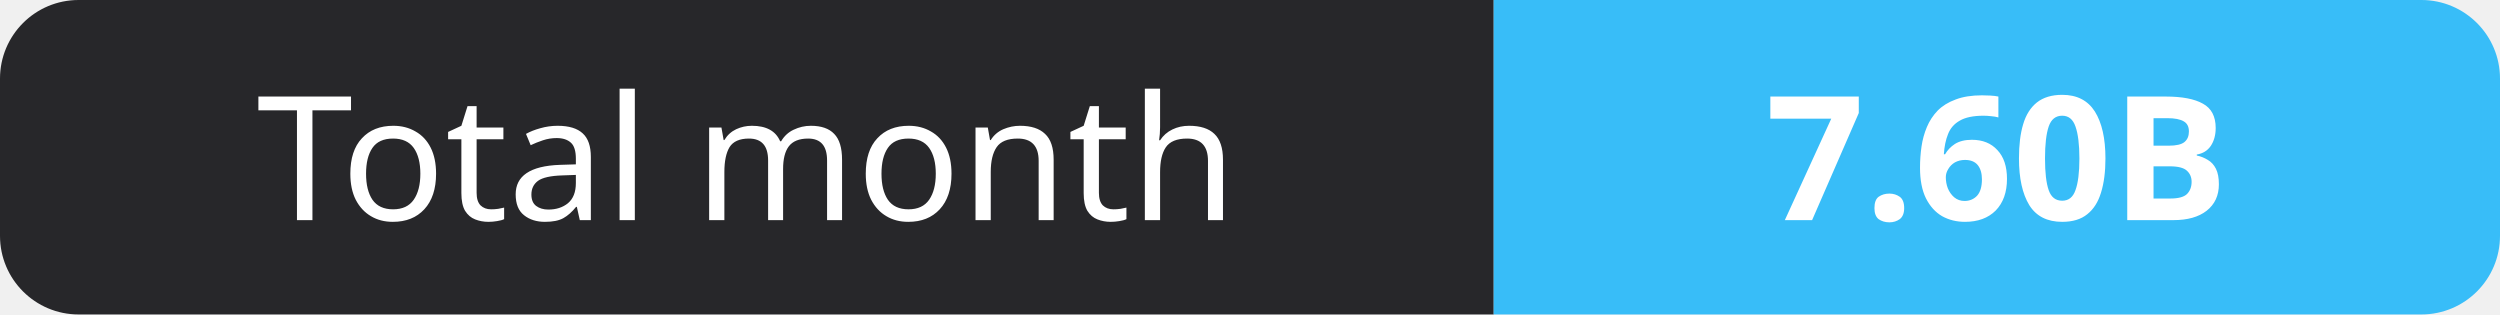
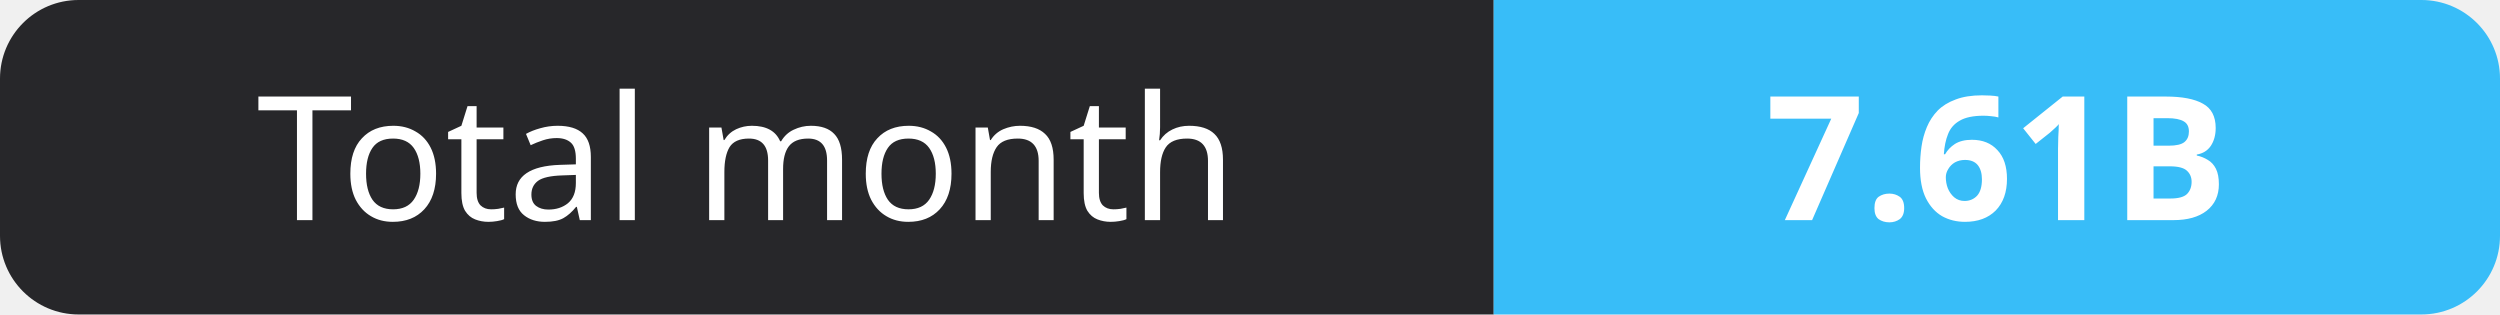
- <svg xmlns="http://www.w3.org/2000/svg" width="159" height="20" role="img" aria-label="Total month: 7.60B">
+ <svg xmlns="http://www.w3.org/2000/svg" width="159" height="20" role="img" aria-label="Total month: 7.61B">
  <clipPath id="r">
    <rect width="159" height="20" rx="5" fill="#fff" />
  </clipPath>
  <g clip-path="url(#r)">
    <rect width="95" height="20" fill="#27272a" />
    <rect x="95" width="64" height="20" fill="#38bdf8" />
  </g>
  <g fill="#fff" text-anchor="middle" font-family="Verdana,Geneva,sans-serif" font-size="11">
    <text x="47.5" y="14">Total month</text>
-     <text x="127.0" y="14" font-weight="700">7.60B</text>
+     <text x="127.0" y="14" font-weight="700">7.61B</text>
  </g>
</svg>
